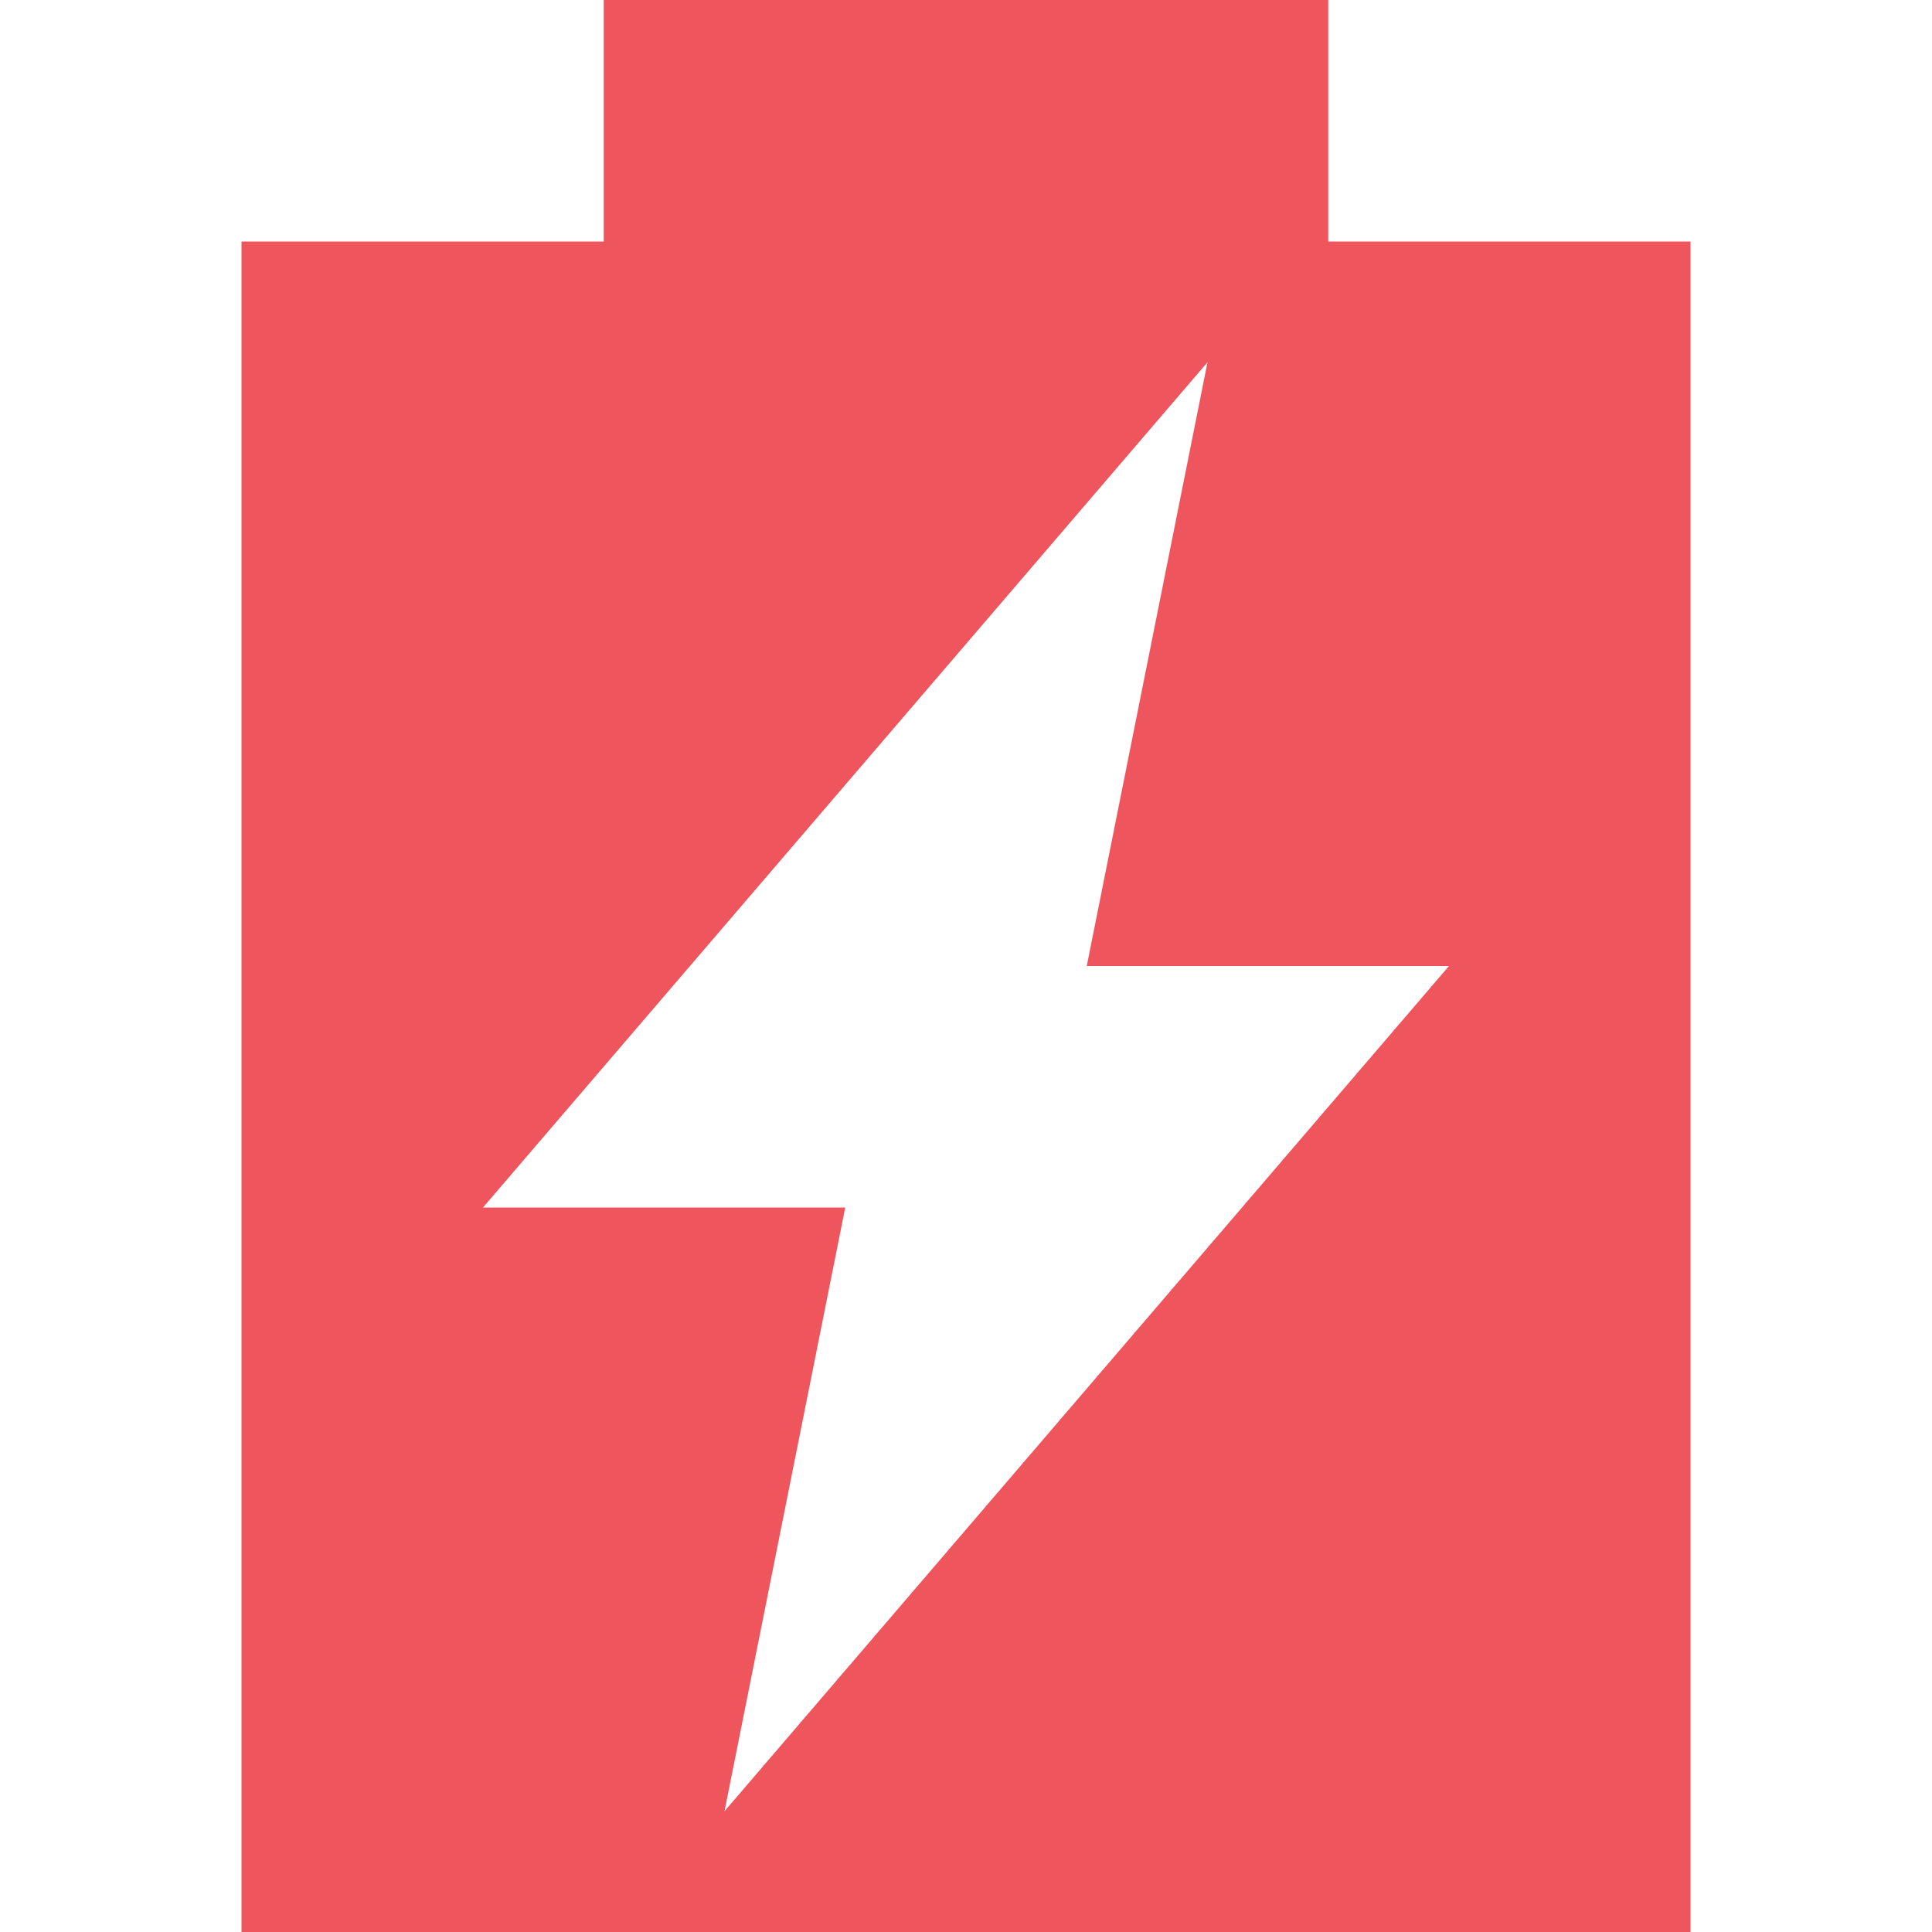
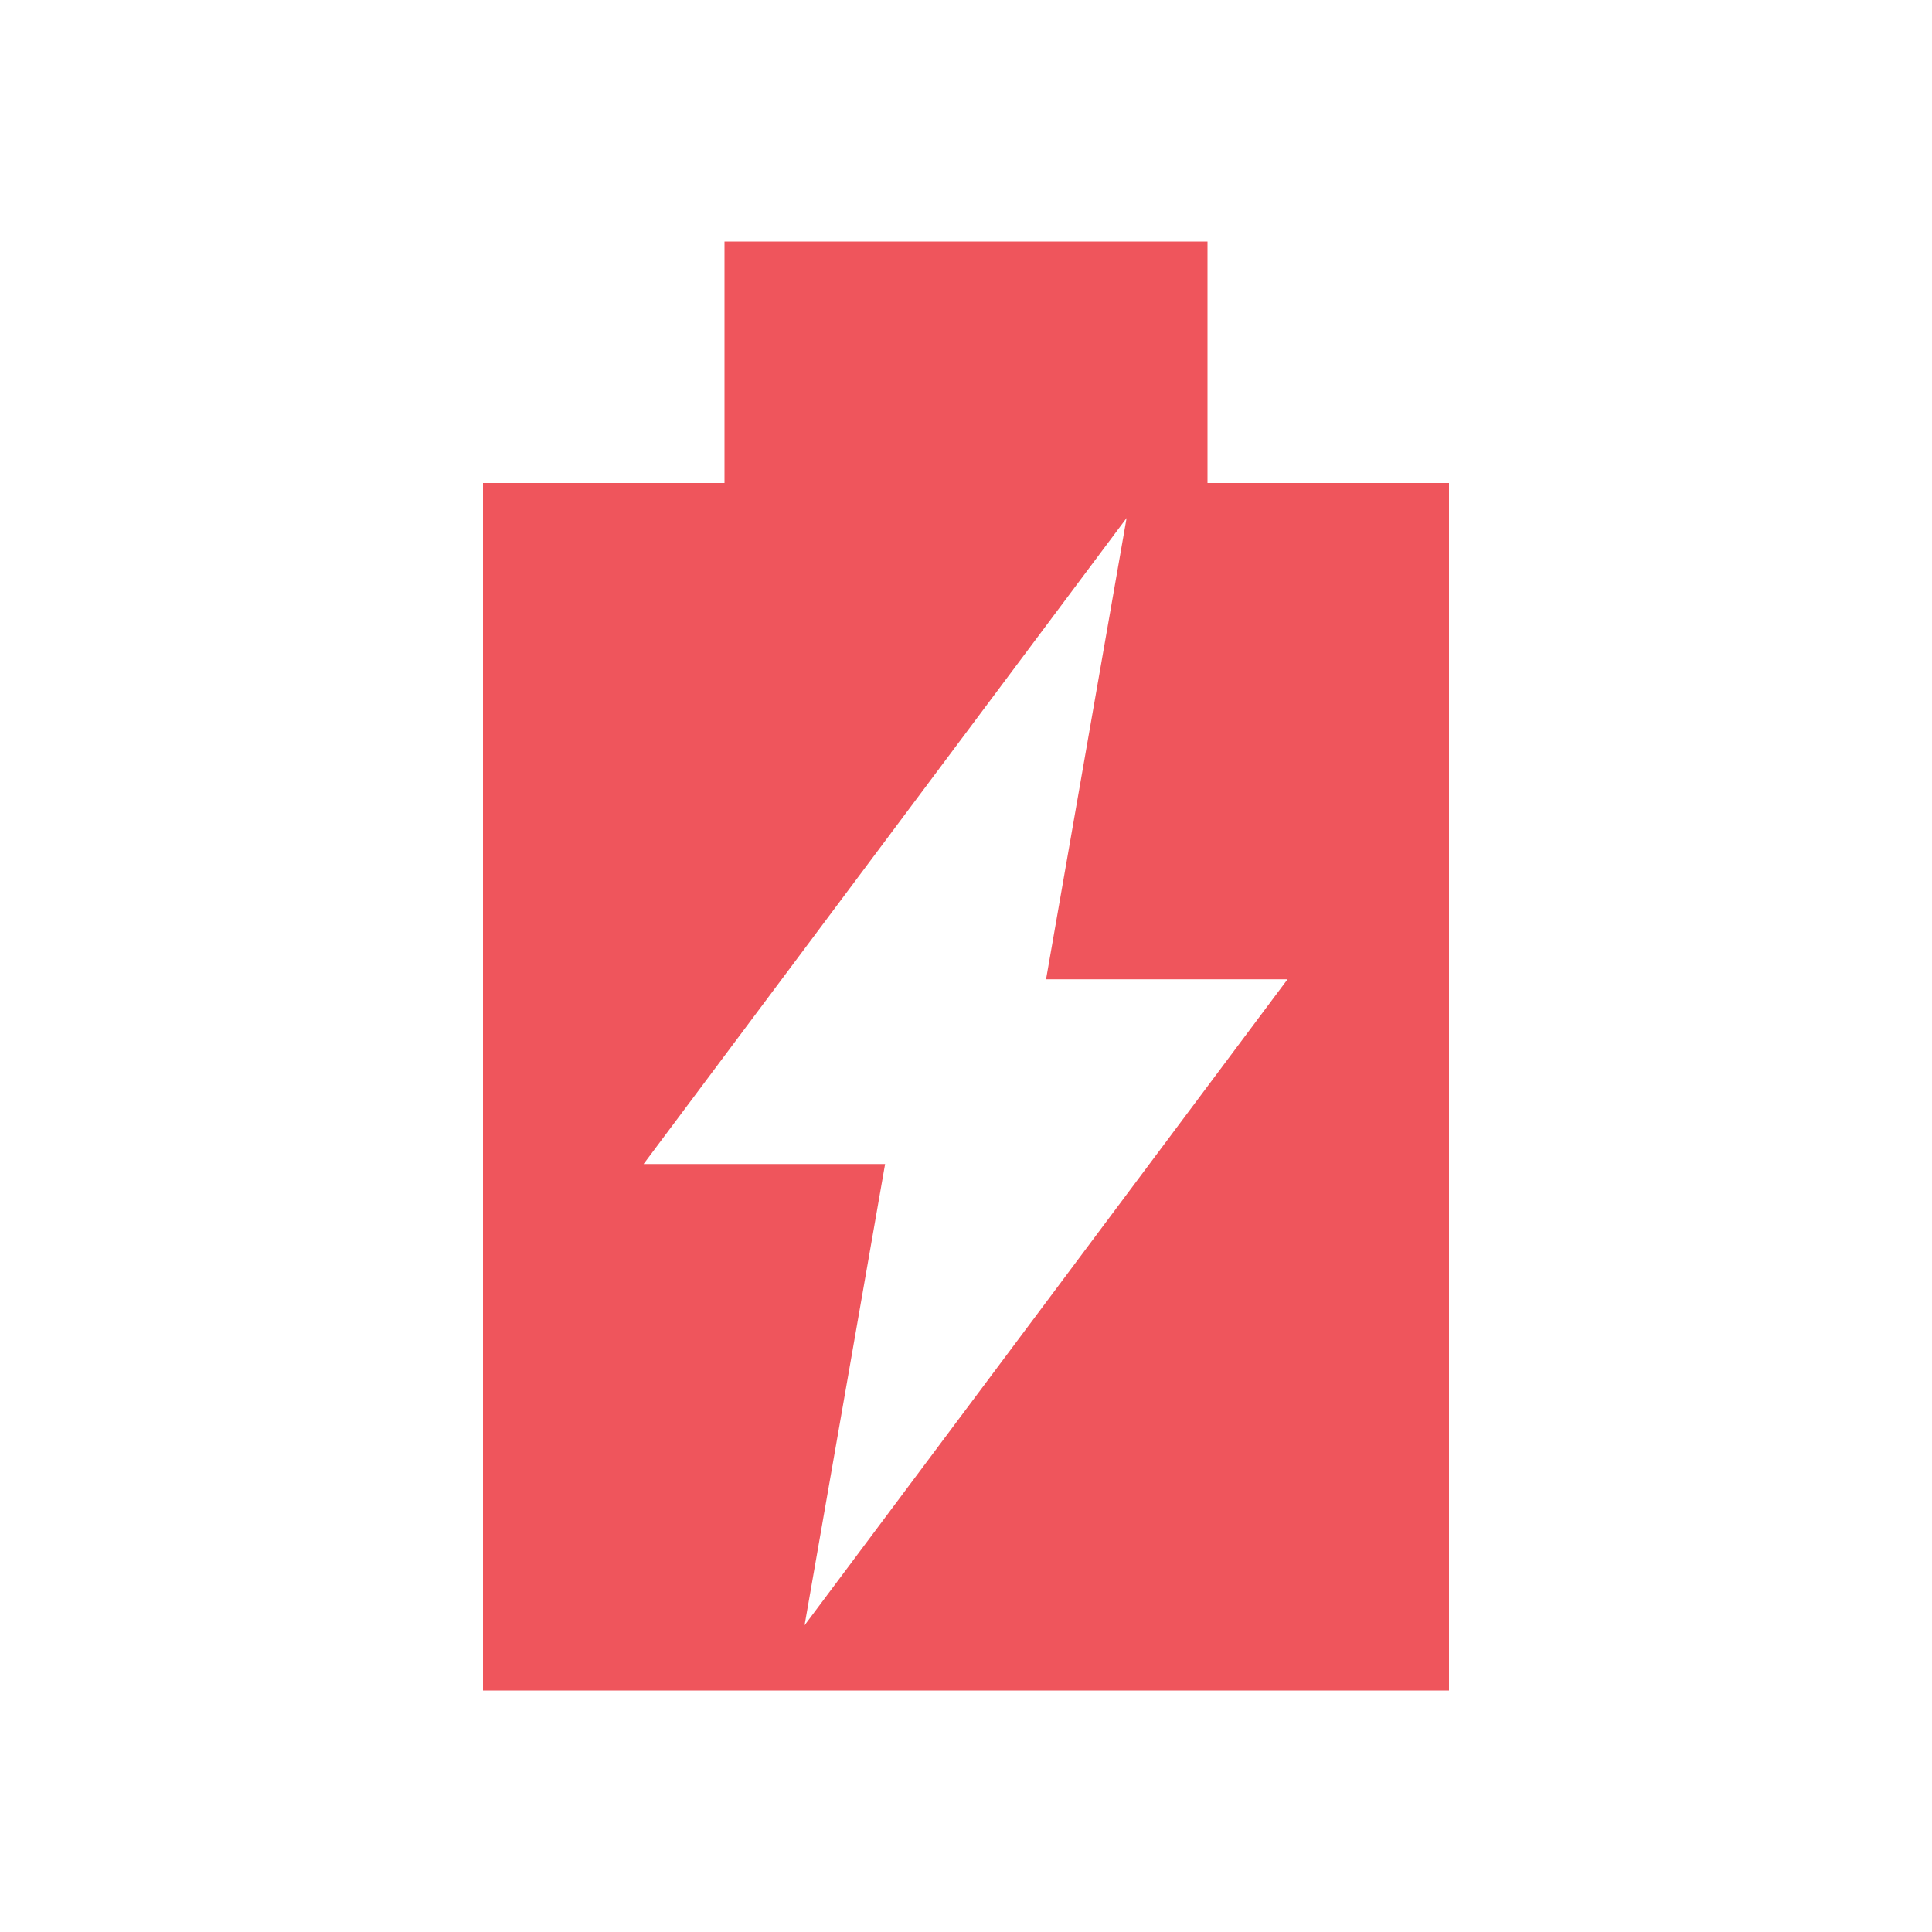
- <svg xmlns="http://www.w3.org/2000/svg" viewBox="0 0 16 16">
-   <path d="M 5,0 5,2 2,2 2,16 14,16 14,2 11,2 11,0 5,0 z m 5,3 -1,5 3,0 -6,7 1,-5 -3,0 6,-7 z" style="fill:#ef555c" />
+ <svg xmlns="http://www.w3.org/2000/svg" version="1.1" viewBox="0 0 16 16">
+   <path d="m6 2v2h-2v10h8v-10h-2v-2zm3.33 2.29-0.667 3.82h2l-4 5.35 0.667-3.82h-2z" style="fill:#ef555c" />
</svg>
